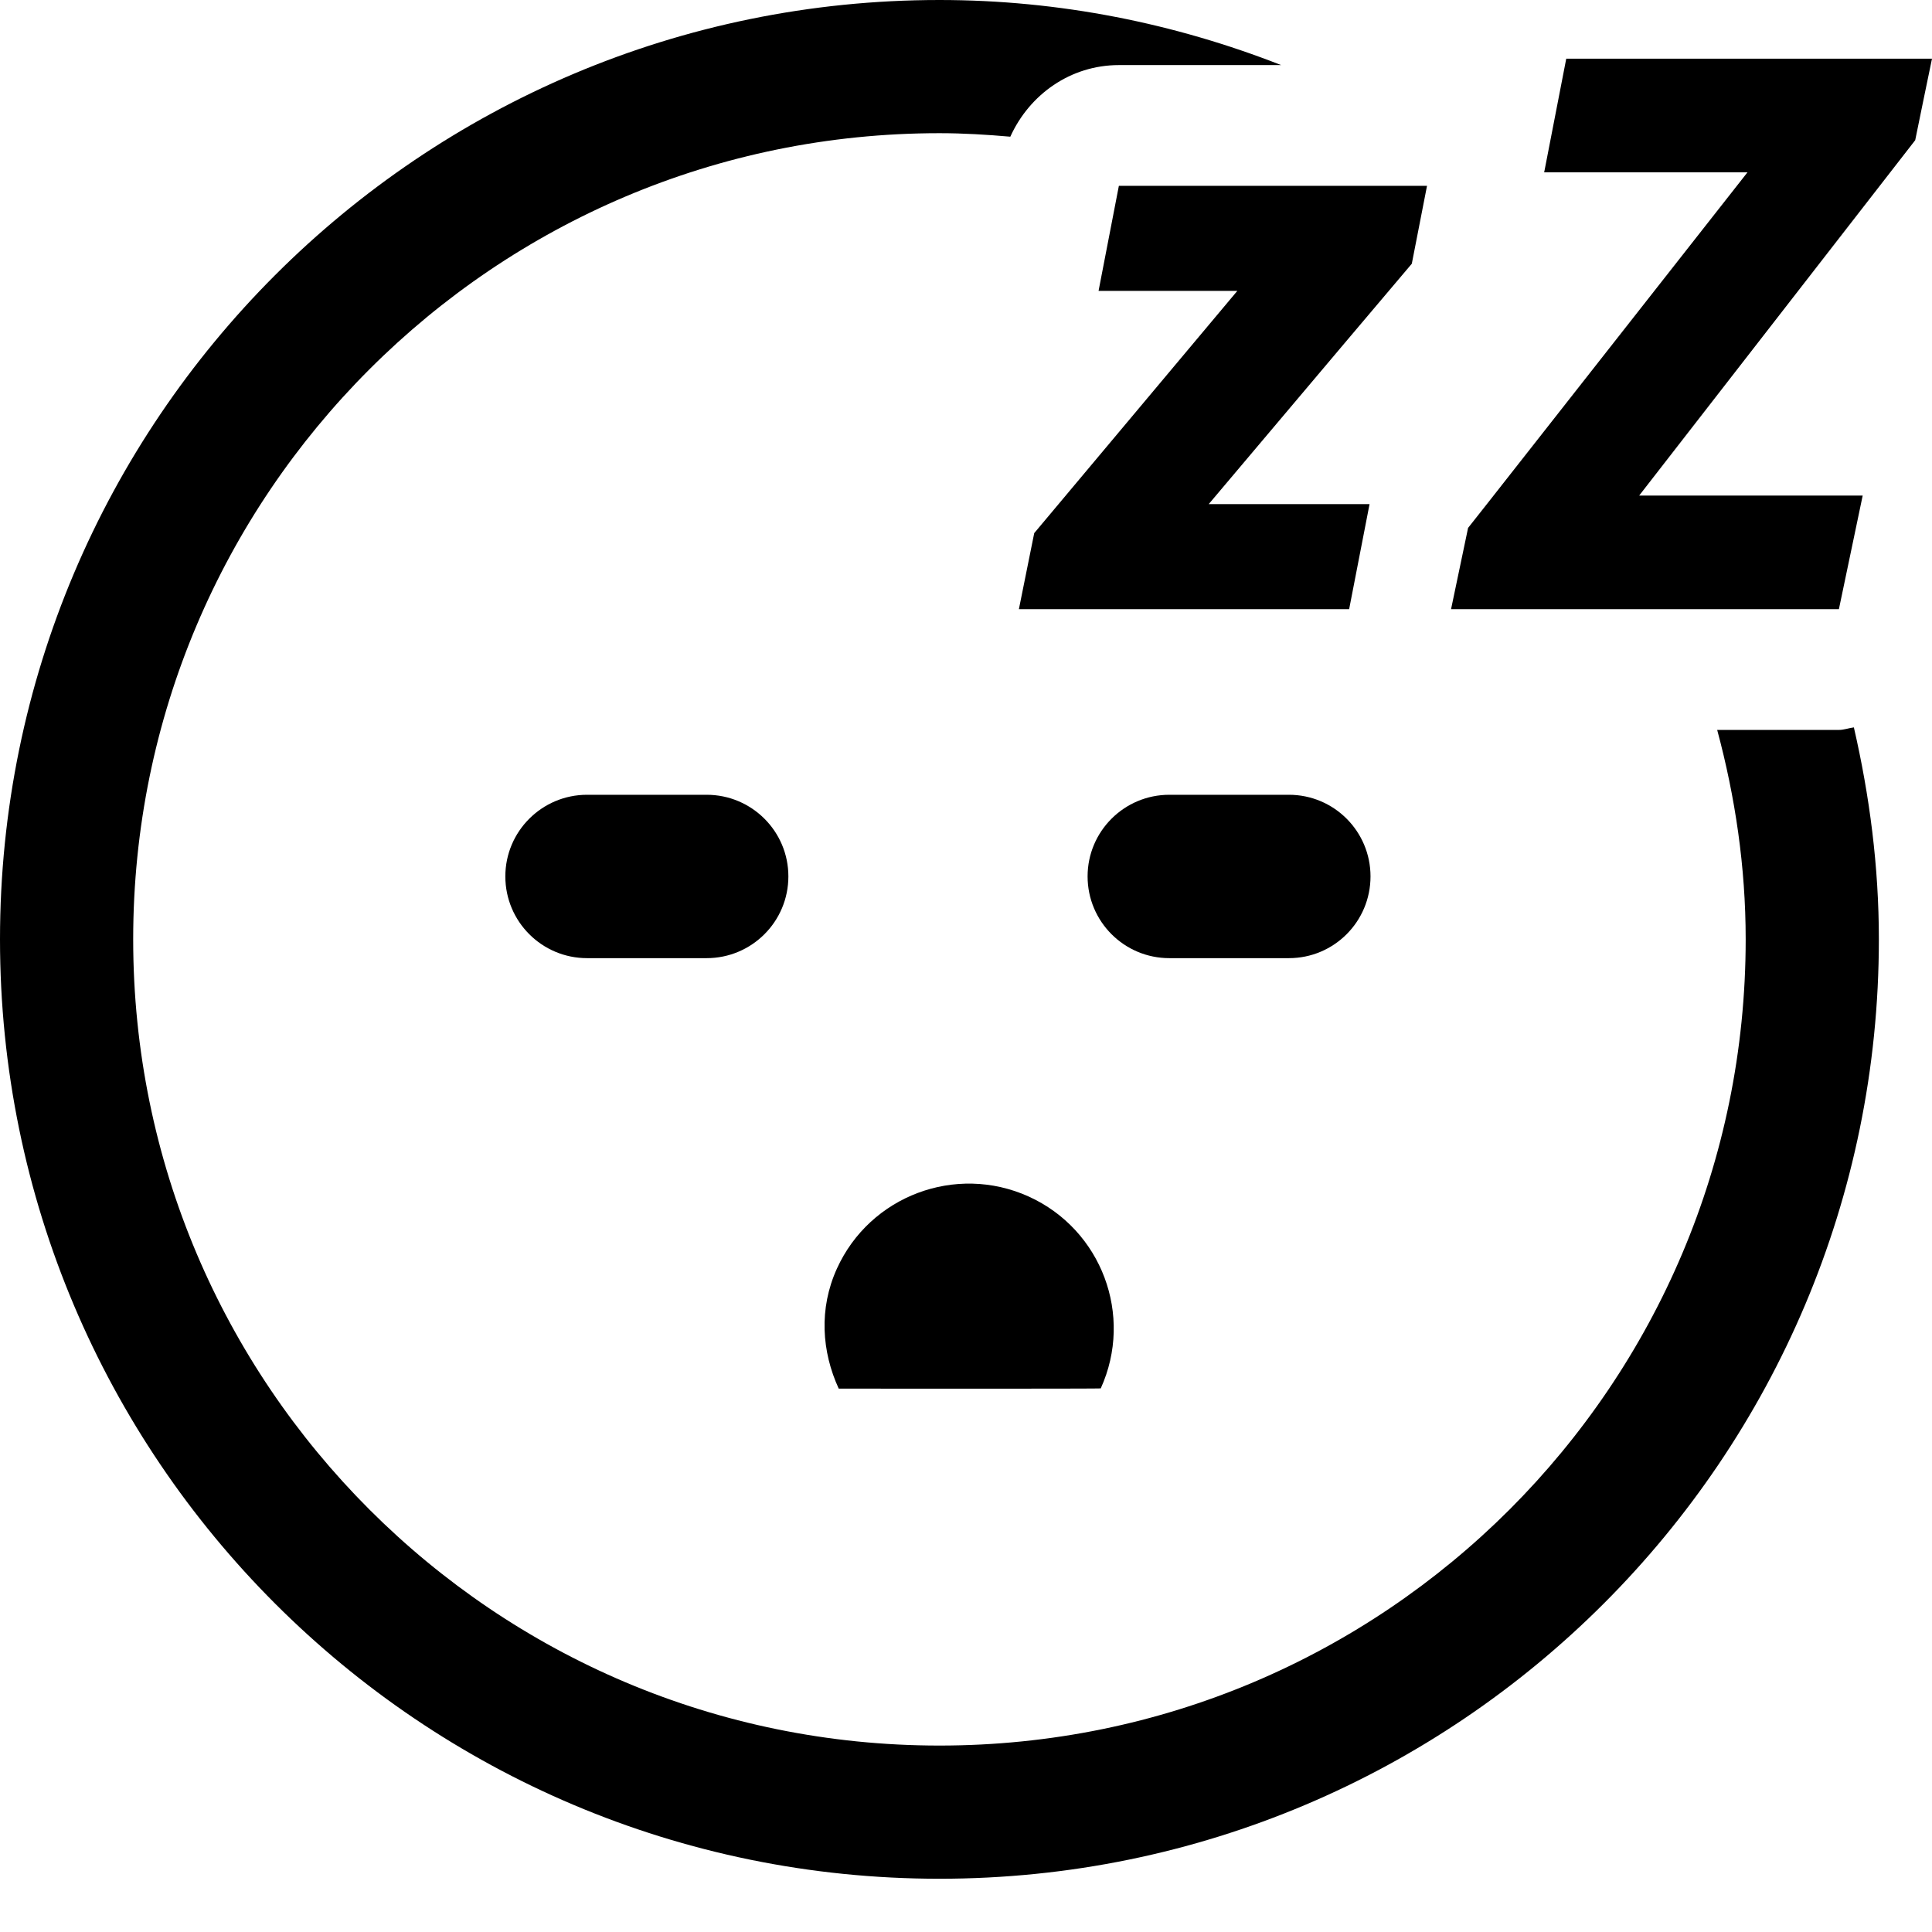
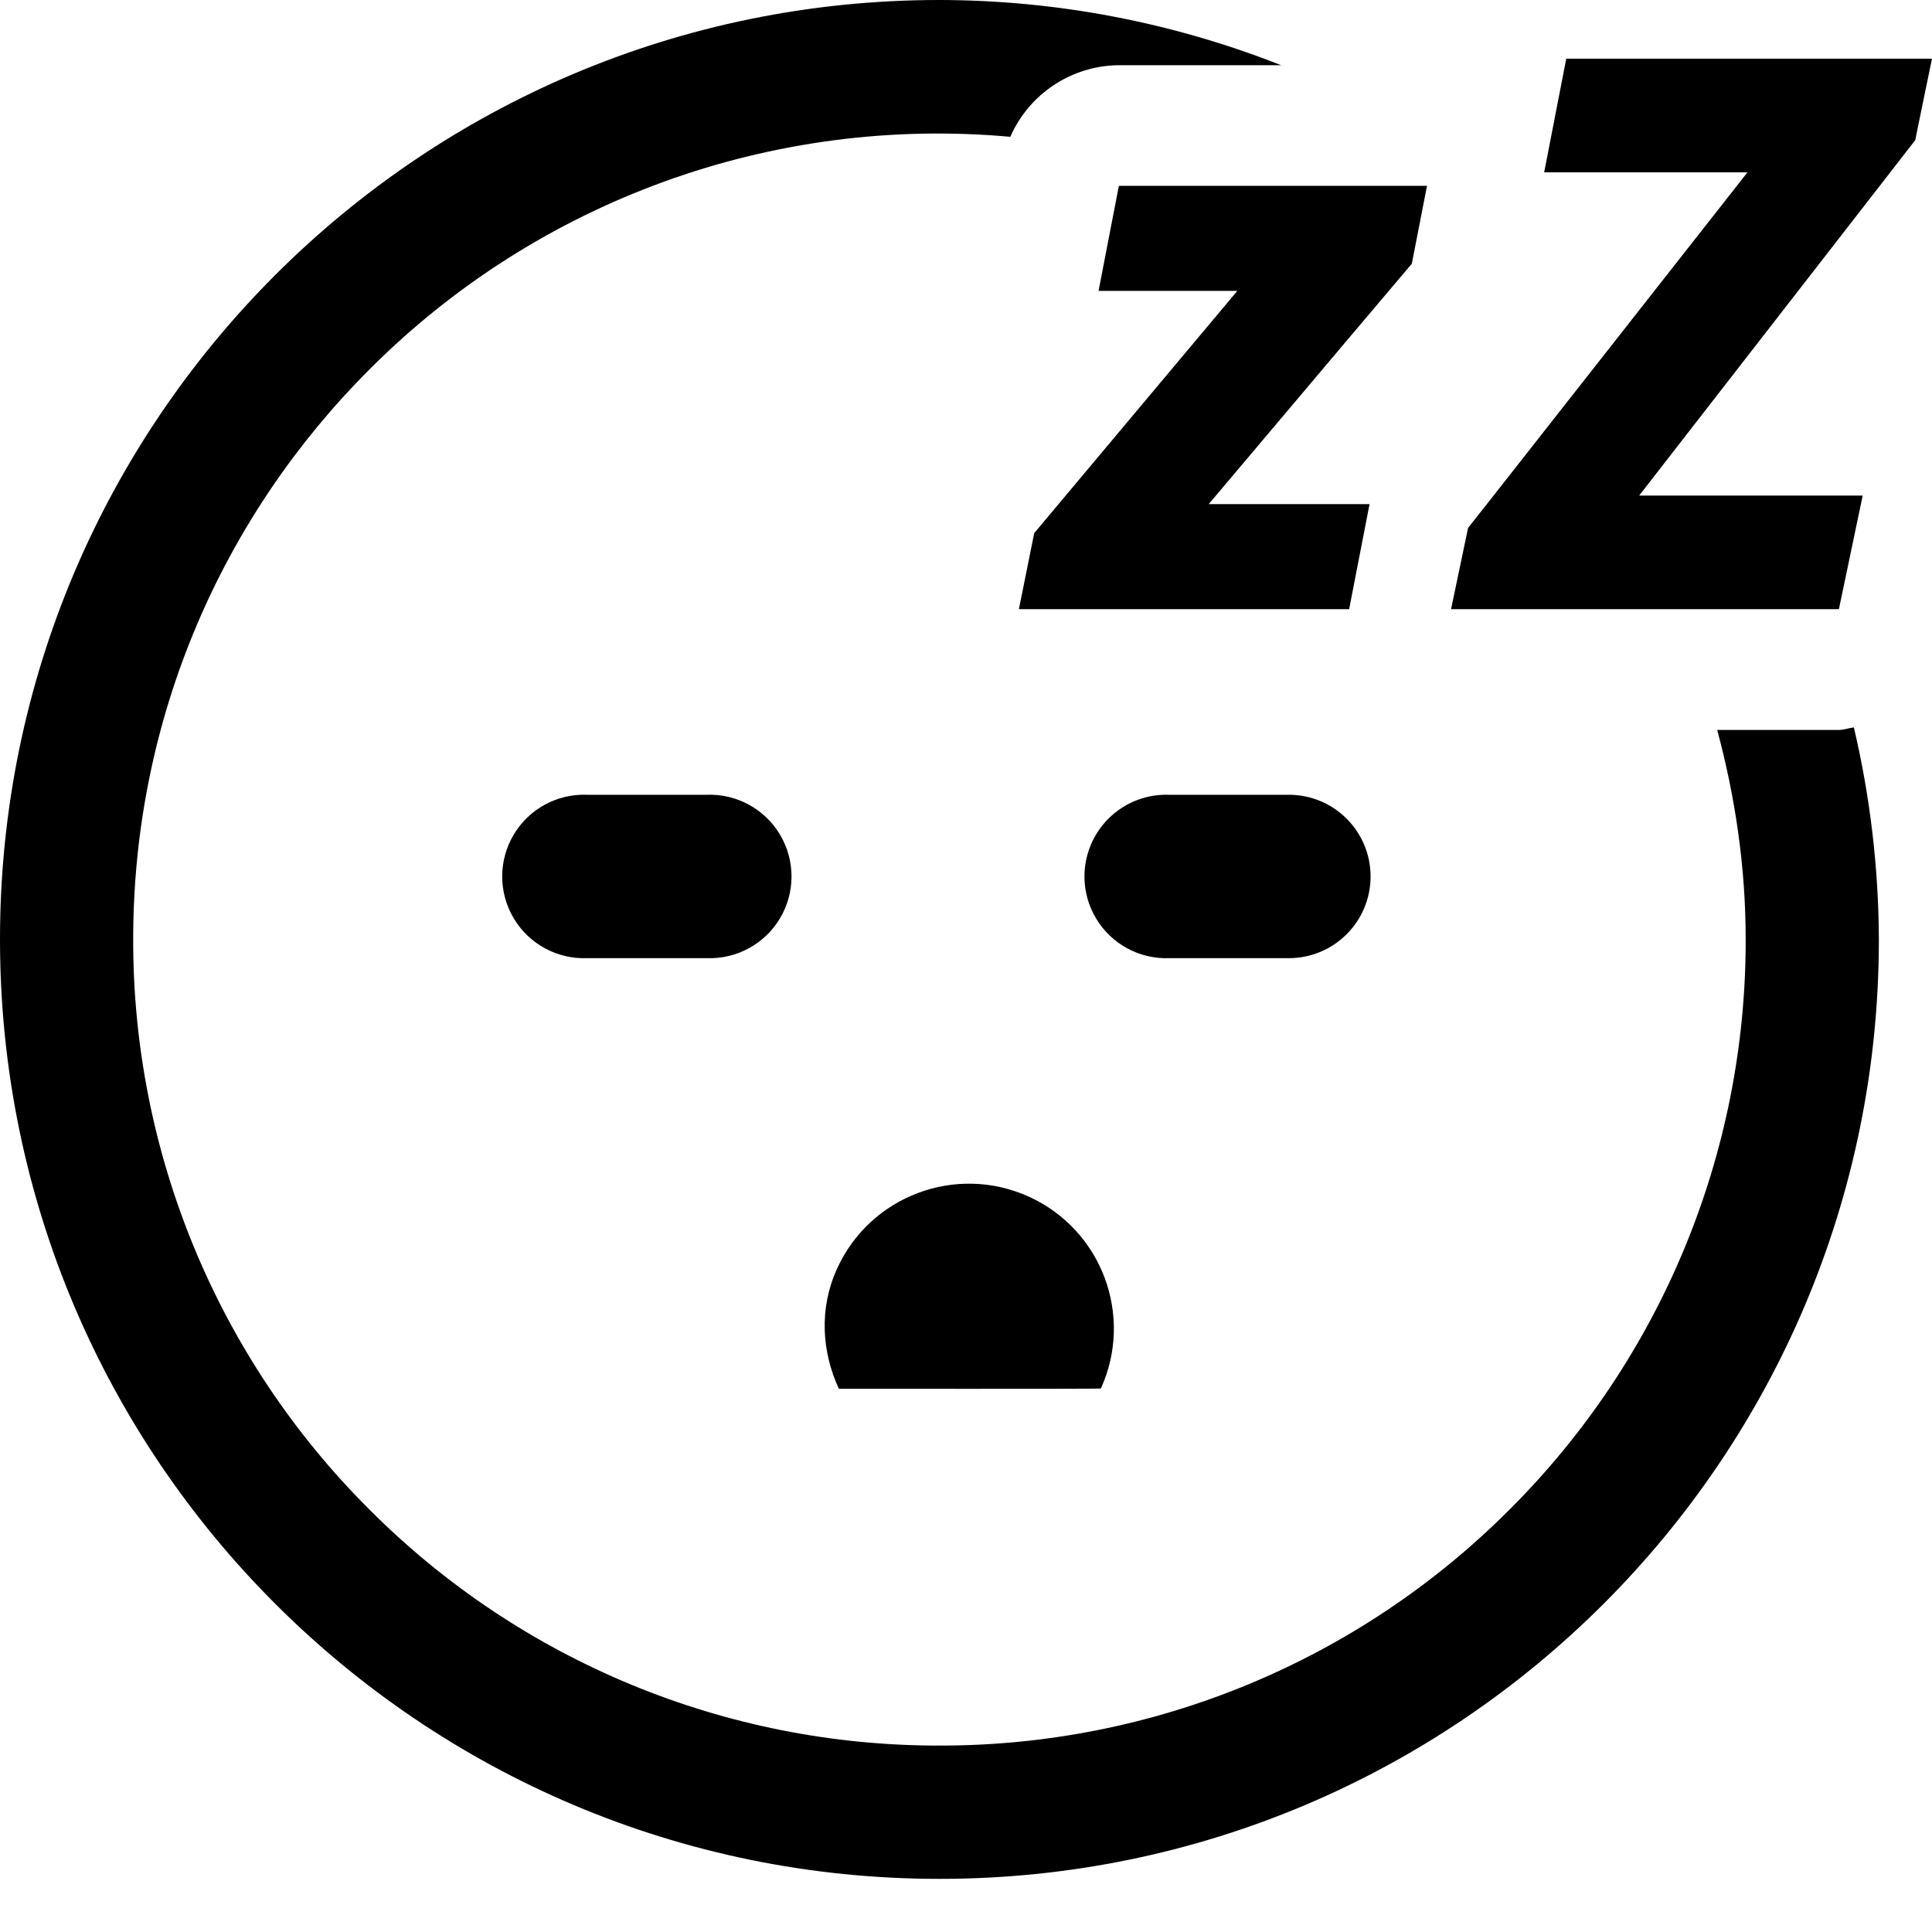
<svg xmlns="http://www.w3.org/2000/svg" viewBox="0 0 16 16">
-   <g>
-     <path d="M15.229,6.045 L14.221,6.045 C14.37,6.599 14.457,7.178 14.457,7.779 C14.457,9.625 13.711,11.291 12.502,12.501 C11.291,13.711 9.625,14.456 7.78,14.456 C5.934,14.456 4.269,13.711 3.059,12.501 C1.849,11.291 1.103,9.625 1.103,7.779 C1.103,5.935 1.849,4.269 3.059,3.059 C4.269,1.849 5.934,1.103 7.78,1.103 C7.978,1.103 8.173,1.115 8.367,1.132 C8.526,0.781 8.867,0.539 9.266,0.539 L10.61,0.539 C9.732,0.195 8.779,0 7.78,0 C3.482,0 0,3.483 0,7.779 C0,12.076 3.482,15.559 7.78,15.559 C12.077,15.559 15.56,12.076 15.56,7.779 C15.56,7.175 15.483,6.589 15.353,6.024 C15.311,6.029 15.272,6.045 15.229,6.045" />
-     <path d="M10.674 7.935C11.048 7.935 11.35 7.632 11.35 7.258 11.35 6.885 11.048 6.582 10.674 6.582L9.684 6.582C9.31 6.582 9.007 6.885 9.007 7.258 9.007 7.632 9.31 7.935 9.684 7.935L10.674 7.935zM4.862 6.582C4.488 6.582 4.185 6.885 4.185 7.258 4.185 7.632 4.488 7.935 4.862 7.935L5.852 7.935C6.226 7.935 6.529 7.632 6.529 7.258 6.529 6.885 6.226 6.582 5.852 6.582L4.862 6.582zM8.519 9.909C7.915 9.636 7.204 9.904 6.931 10.506 6.78 10.838 6.805 11.194 6.946 11.5 6.946 11.5 9.124 11.502 9.116 11.498 9.39 10.894 9.123 10.183 8.519 9.909" />
-     <polygon points="9.098 2.408 9.098 2.408 9.098 2.409 10.247 2.409 8.565 4.415 8.438 5.045 11.041 5.045 11.173 5.045 11.342 4.175 11.177 4.175 10.01 4.175 11.131 2.847 11.692 2.184 11.815 1.554 11.818 1.539 11.815 1.539 9.266 1.539" />
-     <polygon points="12.971 .486 12.791 1.413 12.788 1.427 12.792 1.427 14.472 1.427 12.319 4.168 12.158 4.372 12.017 5.045 12.193 5.045 15.229 5.045 15.426 4.104 13.575 4.104 15.861 1.161 15.93 .824 16 .486" />
-   </g>
+   <path d="M15.229 6.045h-1.008c.149.554.236 1.133.236 1.734a6.653 6.653 0 0 1-1.955 4.722 6.653 6.653 0 0 1-4.722 1.955 6.647 6.647 0 0 1-4.721-1.955A6.65 6.65 0 0 1 1.103 7.78c0-1.844.746-3.51 1.956-4.72a6.648 6.648 0 0 1 5.308-1.927.99.99 0 0 1 .899-.593h1.344A7.739 7.739 0 0 0 7.78 0 7.779 7.779 0 0 0 0 7.78a7.78 7.78 0 0 0 7.78 7.78 7.78 7.78 0 0 0 7.78-7.78 7.82 7.82 0 0 0-.207-1.756c-.042.005-.081.021-.124.021" />
+   <path d="M10.674 7.935a.676.676 0 0 0 0-1.353h-.99a.677.677 0 1 0 0 1.353h.99zM4.862 6.582a.677.677 0 1 0 0 1.353h.99a.677.677 0 1 0 0-1.353h-.99zM8.52 9.91a1.2 1.2 0 0 0-1.588.597c-.151.332-.126.688.015.994 0 0 2.178.002 2.17-.002A1.2 1.2 0 0 0 8.52 9.91m.578-7.502v.001h1.149L8.565 4.415l-.127.63h2.735l.169-.87H10.01l1.121-1.328.561-.663.123-.63.003-.015H9.266zM12.971.486l-.18.927-.003.014h1.684l-2.153 2.741-.161.204-.141.673h3.212l.197-.941h-1.851l2.286-2.943.069-.337.07-.338z" />
</svg>
